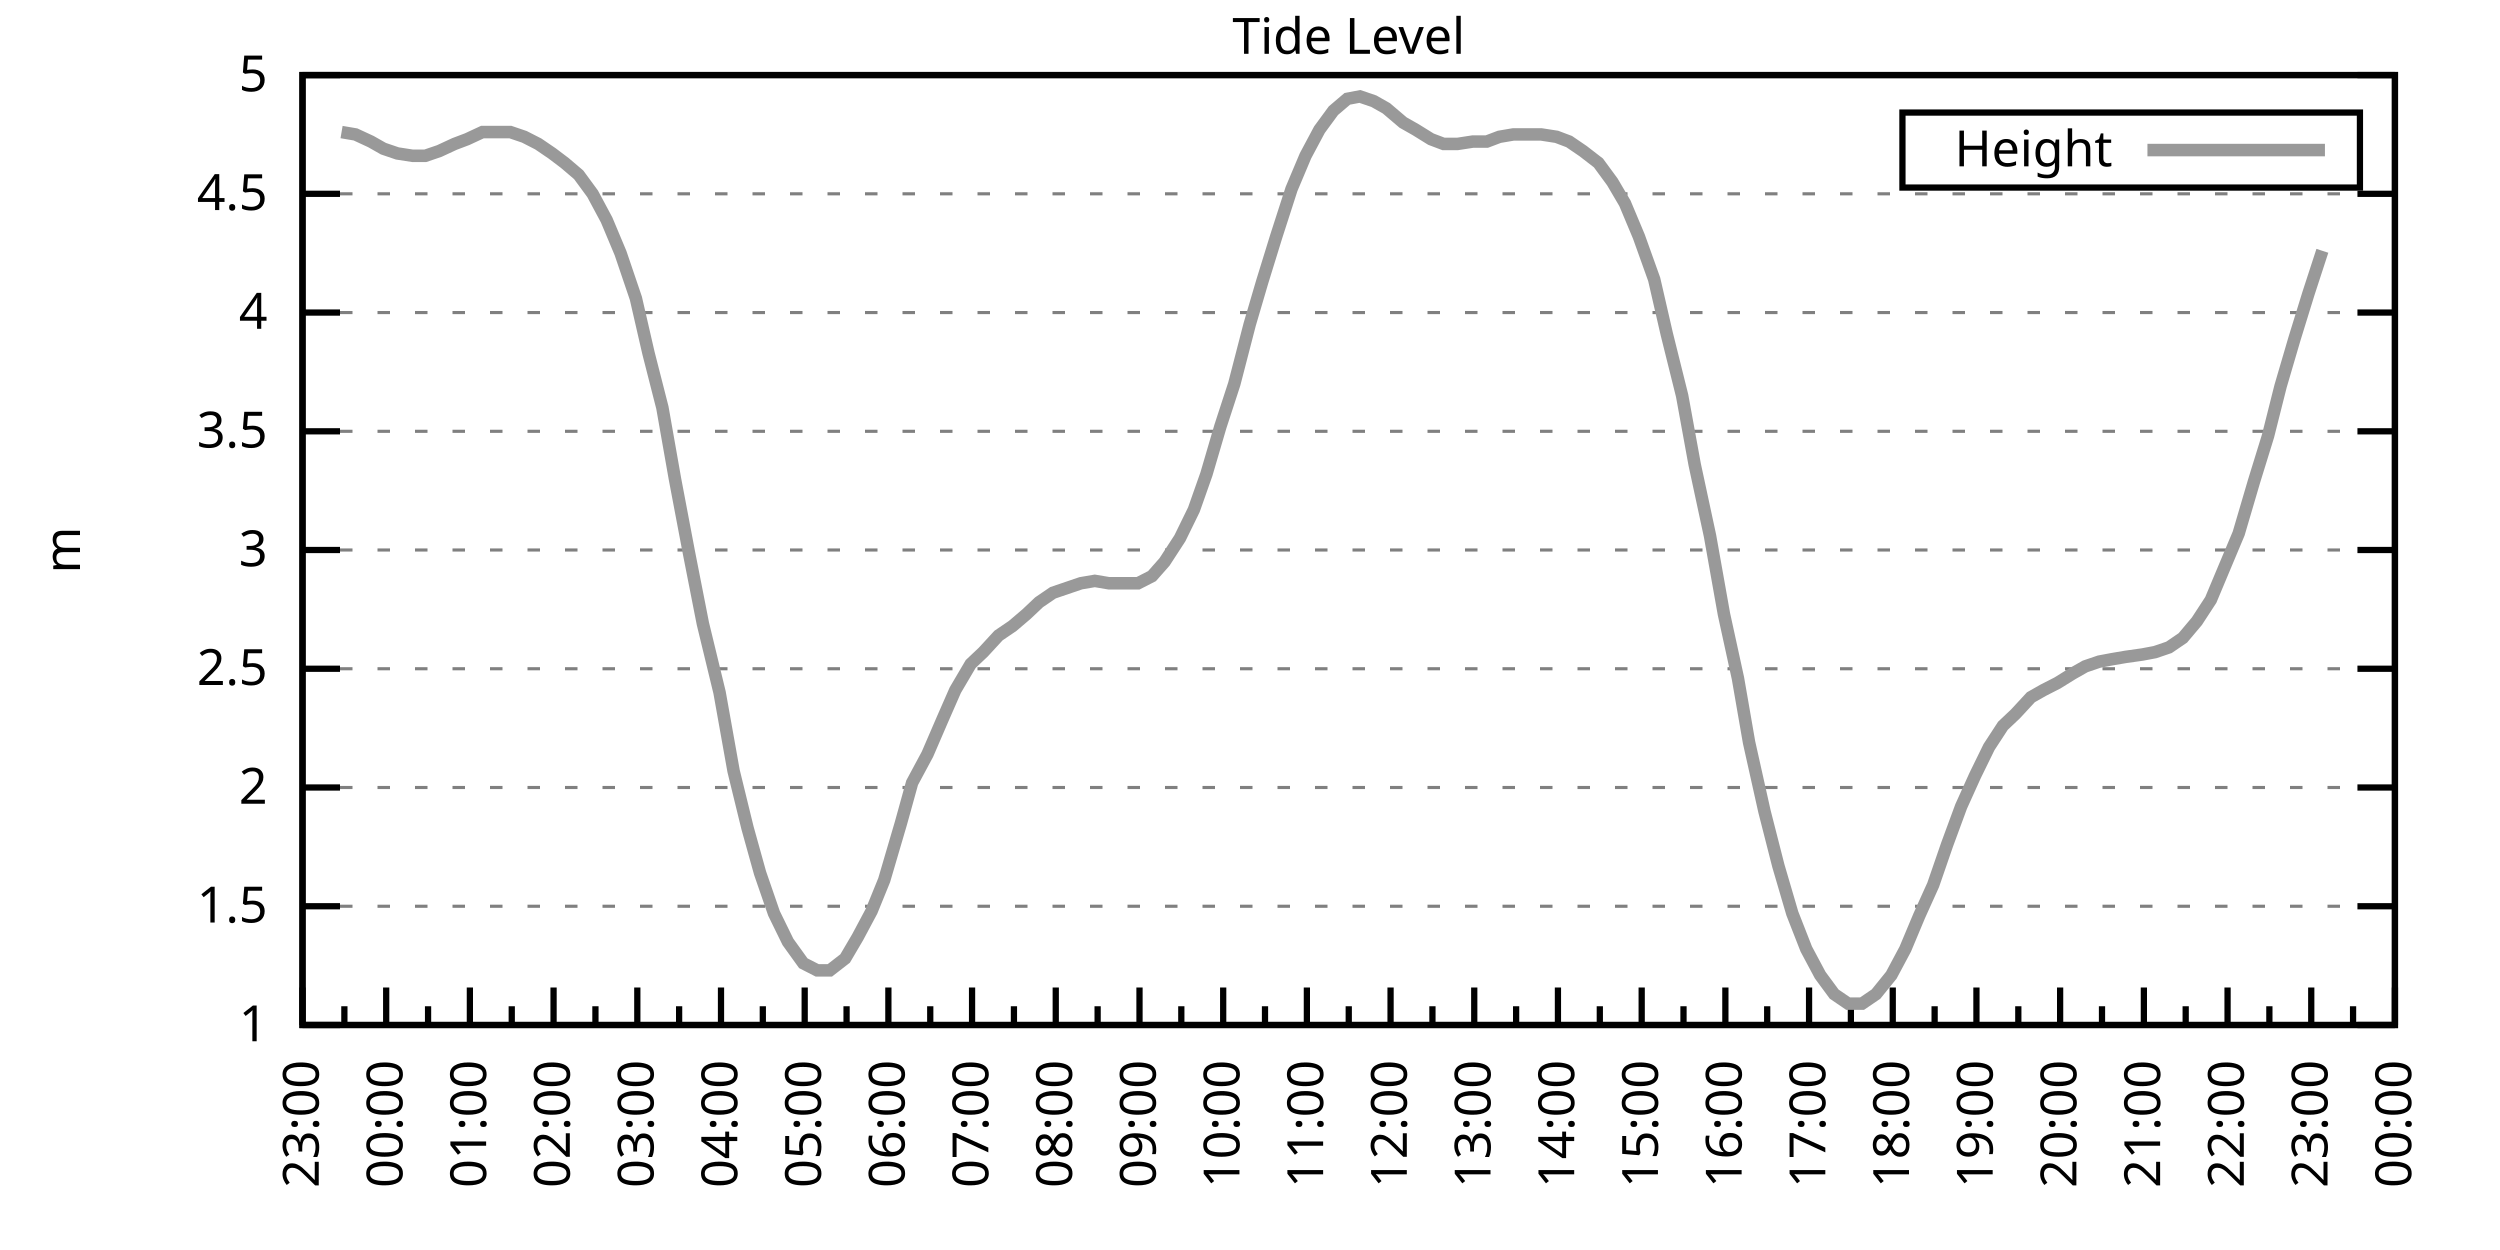
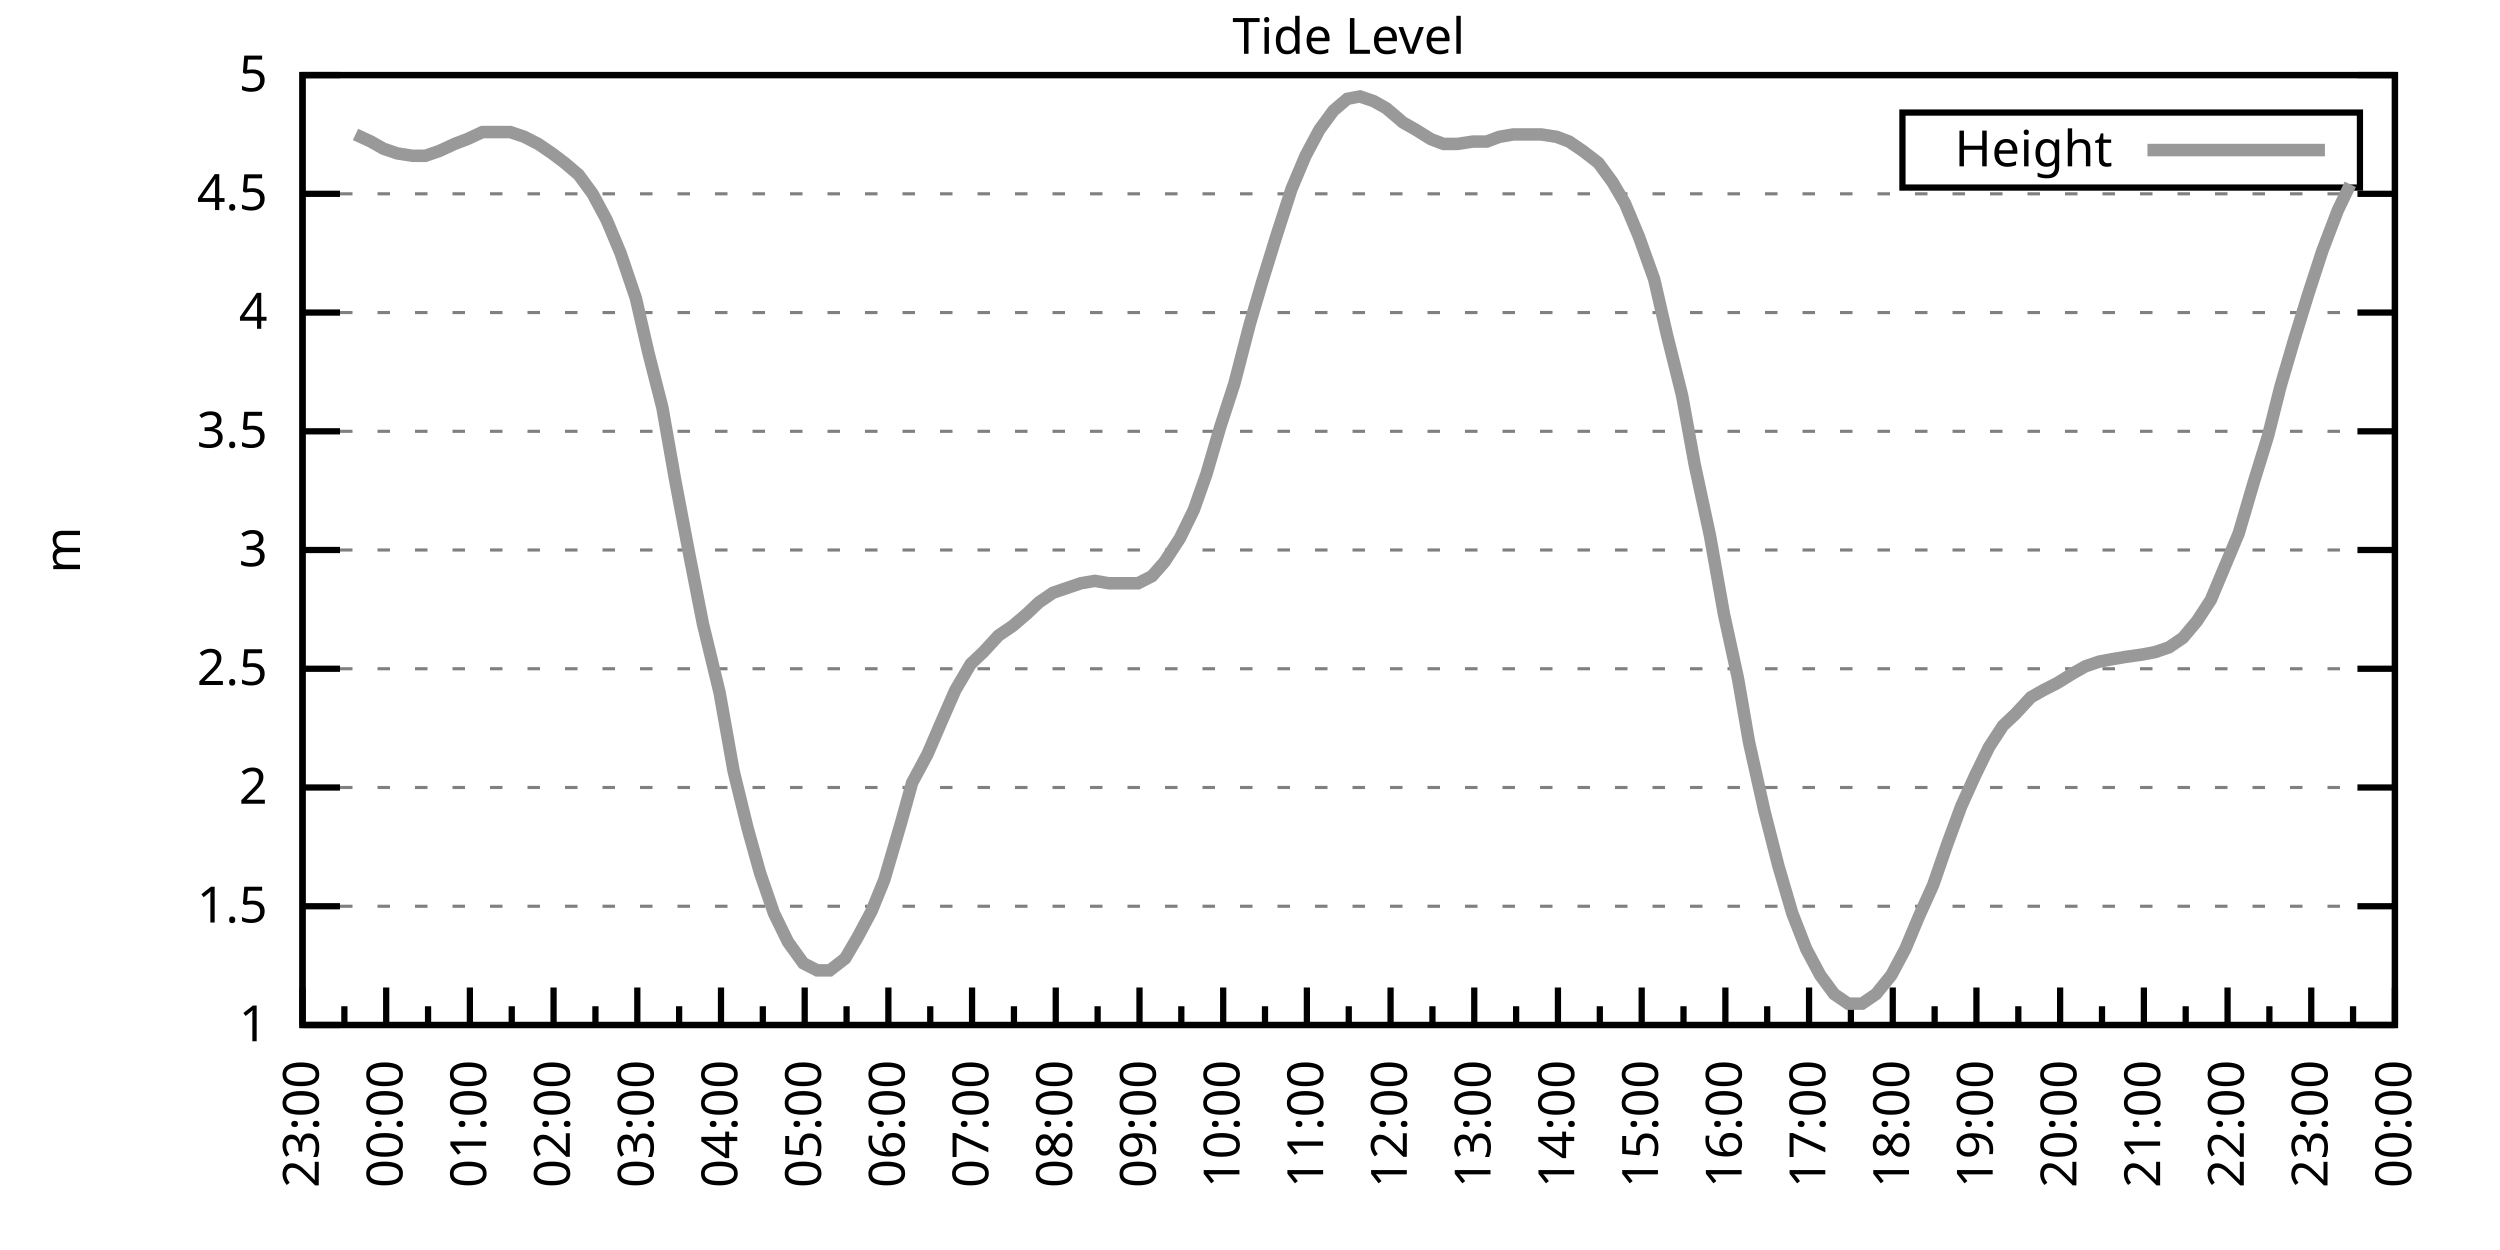
<svg xmlns="http://www.w3.org/2000/svg" xmlns:xlink="http://www.w3.org/1999/xlink" width="400" height="200" viewBox="0 0 400 200">
  <g id="gnuplot_canvas">
    <rect x="0" y="0" width="400" height="200" fill="none" />
    <defs>
      <circle id="gpDot" r="0.5" stroke-width="0.5" stroke="currentColor" />
      <path id="gpPt0" stroke-width="0.333" stroke="currentColor" d="M-1,0 h2 M0,-1 v2" />
      <path id="gpPt1" stroke-width="0.333" stroke="currentColor" d="M-1,-1 L1,1 M1,-1 L-1,1" />
      <path id="gpPt2" stroke-width="0.333" stroke="currentColor" d="M-1,0 L1,0 M0,-1 L0,1 M-1,-1 L1,1 M-1,1 L1,-1" />
      <rect id="gpPt3" stroke-width="0.333" stroke="currentColor" x="-1" y="-1" width="2" height="2" />
      <rect id="gpPt4" stroke-width="0.333" stroke="currentColor" fill="currentColor" x="-1" y="-1" width="2" height="2" />
      <circle id="gpPt5" stroke-width="0.333" stroke="currentColor" cx="0" cy="0" r="1" />
      <use xlink:href="#gpPt5" id="gpPt6" fill="currentColor" stroke="none" />
      <path id="gpPt7" stroke-width="0.333" stroke="currentColor" d="M0,-1.33 L-1.33,0.67 L1.33,0.67 z" />
      <use xlink:href="#gpPt7" id="gpPt8" fill="currentColor" stroke="none" />
      <use xlink:href="#gpPt7" id="gpPt9" stroke="currentColor" transform="rotate(180)" />
      <use xlink:href="#gpPt9" id="gpPt10" fill="currentColor" stroke="none" />
      <use xlink:href="#gpPt3" id="gpPt11" stroke="currentColor" transform="rotate(45)" />
      <use xlink:href="#gpPt11" id="gpPt12" fill="currentColor" stroke="none" />
      <path id="gpPt13" stroke-width="0.333" stroke="currentColor" d="M0,1.330 L1.265,0.411 L0.782,-1.067 L-0.782,-1.076 L-1.265,0.411 z" />
      <use xlink:href="#gpPt13" id="gpPt14" fill="currentColor" stroke="none" />
      <filter id="textbox" filterUnits="objectBoundingBox" x="0" y="0" height="1" width="1">
        <feFlood flood-color="white" flood-opacity="1" result="bgnd" />
        <feComposite in="SourceGraphic" in2="bgnd" operator="atop" />
      </filter>
      <filter id="greybox" filterUnits="objectBoundingBox" x="0" y="0" height="1" width="1">
        <feFlood flood-color="lightgrey" flood-opacity="1" result="grey" />
        <feComposite in="SourceGraphic" in2="grey" operator="atop" />
      </filter>
    </defs>
    <g fill="none" color="white" stroke="currentColor" stroke-width="1.00" stroke-linecap="butt" stroke-linejoin="miter">
</g>
    <g fill="none" color="black" stroke="currentColor" stroke-width="1.00" stroke-linecap="butt" stroke-linejoin="miter">
      <g stroke="none" shape-rendering="crispEdges">
        <polygon fill="rgb(255, 255, 255)" points="48.40,164.00 383.18,164.00 383.18,12.02 48.40,12.02 " />
      </g>
    </g>
    <g fill="none" color="black" stroke="currentColor" stroke-width="1.00" stroke-linecap="butt" stroke-linejoin="miter">
</g>
    <g fill="none" color="black" stroke="black" stroke-width="0.50" stroke-linecap="butt" stroke-linejoin="miter">
</g>
    <g fill="none" color="gray" stroke="currentColor" stroke-width="0.50" stroke-linecap="butt" stroke-linejoin="miter">
      <path stroke="gray" stroke-dasharray="2,4" class="gridline" d="M48.40,164.00 L383.19,164.00  " />
    </g>
    <g fill="none" color="gray" stroke="gray" stroke-width="1.00" stroke-linecap="butt" stroke-linejoin="miter">
</g>
    <g fill="none" color="black" stroke="currentColor" stroke-width="1.00" stroke-linecap="butt" stroke-linejoin="miter">
      <path stroke="black" d="M48.40,164.00 L54.40,164.00 M383.19,164.00 L377.19,164.00  " />
      <g transform="translate(42.80,166.60)" stroke="none" fill="black" font-family="Sans" font-size="8.00" text-anchor="end">
        <text>
          <tspan font-family="Sans"> 1</tspan>
        </text>
      </g>
    </g>
    <g fill="none" color="black" stroke="currentColor" stroke-width="1.00" stroke-linecap="butt" stroke-linejoin="miter">
</g>
    <g fill="none" color="black" stroke="black" stroke-width="0.50" stroke-linecap="butt" stroke-linejoin="miter">
</g>
    <g fill="none" color="gray" stroke="currentColor" stroke-width="0.50" stroke-linecap="butt" stroke-linejoin="miter">
      <path stroke="gray" stroke-dasharray="2,4" class="gridline" d="M48.40,145.00 L383.19,145.00  " />
    </g>
    <g fill="none" color="gray" stroke="gray" stroke-width="1.00" stroke-linecap="butt" stroke-linejoin="miter">
</g>
    <g fill="none" color="black" stroke="currentColor" stroke-width="1.00" stroke-linecap="butt" stroke-linejoin="miter">
      <path stroke="black" d="M48.40,145.00 L54.40,145.00 M383.19,145.00 L377.19,145.00  " />
      <g transform="translate(42.80,147.60)" stroke="none" fill="black" font-family="Sans" font-size="8.00" text-anchor="end">
        <text>
          <tspan font-family="Sans"> 1.5</tspan>
        </text>
      </g>
    </g>
    <g fill="none" color="black" stroke="currentColor" stroke-width="1.00" stroke-linecap="butt" stroke-linejoin="miter">
</g>
    <g fill="none" color="black" stroke="black" stroke-width="0.50" stroke-linecap="butt" stroke-linejoin="miter">
</g>
    <g fill="none" color="gray" stroke="currentColor" stroke-width="0.50" stroke-linecap="butt" stroke-linejoin="miter">
      <path stroke="gray" stroke-dasharray="2,4" class="gridline" d="M48.40,126.00 L383.19,126.00  " />
    </g>
    <g fill="none" color="gray" stroke="gray" stroke-width="1.00" stroke-linecap="butt" stroke-linejoin="miter">
</g>
    <g fill="none" color="black" stroke="currentColor" stroke-width="1.00" stroke-linecap="butt" stroke-linejoin="miter">
      <path stroke="black" d="M48.40,126.00 L54.40,126.00 M383.19,126.00 L377.19,126.00  " />
      <g transform="translate(42.80,128.60)" stroke="none" fill="black" font-family="Sans" font-size="8.00" text-anchor="end">
        <text>
          <tspan font-family="Sans"> 2</tspan>
        </text>
      </g>
    </g>
    <g fill="none" color="black" stroke="currentColor" stroke-width="1.00" stroke-linecap="butt" stroke-linejoin="miter">
</g>
    <g fill="none" color="black" stroke="black" stroke-width="0.50" stroke-linecap="butt" stroke-linejoin="miter">
</g>
    <g fill="none" color="gray" stroke="currentColor" stroke-width="0.50" stroke-linecap="butt" stroke-linejoin="miter">
      <path stroke="gray" stroke-dasharray="2,4" class="gridline" d="M48.40,107.00 L383.19,107.00  " />
    </g>
    <g fill="none" color="gray" stroke="gray" stroke-width="1.00" stroke-linecap="butt" stroke-linejoin="miter">
</g>
    <g fill="none" color="black" stroke="currentColor" stroke-width="1.00" stroke-linecap="butt" stroke-linejoin="miter">
      <path stroke="black" d="M48.40,107.00 L54.40,107.00 M383.19,107.00 L377.19,107.00  " />
      <g transform="translate(42.80,109.60)" stroke="none" fill="black" font-family="Sans" font-size="8.00" text-anchor="end">
        <text>
          <tspan font-family="Sans"> 2.5</tspan>
        </text>
      </g>
    </g>
    <g fill="none" color="black" stroke="currentColor" stroke-width="1.00" stroke-linecap="butt" stroke-linejoin="miter">
</g>
    <g fill="none" color="black" stroke="black" stroke-width="0.50" stroke-linecap="butt" stroke-linejoin="miter">
</g>
    <g fill="none" color="gray" stroke="currentColor" stroke-width="0.50" stroke-linecap="butt" stroke-linejoin="miter">
      <path stroke="gray" stroke-dasharray="2,4" class="gridline" d="M48.40,88.00 L383.19,88.00  " />
    </g>
    <g fill="none" color="gray" stroke="gray" stroke-width="1.00" stroke-linecap="butt" stroke-linejoin="miter">
</g>
    <g fill="none" color="black" stroke="currentColor" stroke-width="1.00" stroke-linecap="butt" stroke-linejoin="miter">
      <path stroke="black" d="M48.40,88.00 L54.40,88.00 M383.19,88.00 L377.19,88.00  " />
      <g transform="translate(42.80,90.60)" stroke="none" fill="black" font-family="Sans" font-size="8.00" text-anchor="end">
        <text>
          <tspan font-family="Sans"> 3</tspan>
        </text>
      </g>
    </g>
    <g fill="none" color="black" stroke="currentColor" stroke-width="1.00" stroke-linecap="butt" stroke-linejoin="miter">
</g>
    <g fill="none" color="black" stroke="black" stroke-width="0.50" stroke-linecap="butt" stroke-linejoin="miter">
</g>
    <g fill="none" color="gray" stroke="currentColor" stroke-width="0.50" stroke-linecap="butt" stroke-linejoin="miter">
      <path stroke="gray" stroke-dasharray="2,4" class="gridline" d="M48.40,69.01 L383.19,69.01  " />
    </g>
    <g fill="none" color="gray" stroke="gray" stroke-width="1.00" stroke-linecap="butt" stroke-linejoin="miter">
</g>
    <g fill="none" color="black" stroke="currentColor" stroke-width="1.00" stroke-linecap="butt" stroke-linejoin="miter">
      <path stroke="black" d="M48.40,69.01 L54.40,69.01 M383.19,69.01 L377.19,69.01  " />
      <g transform="translate(42.80,71.61)" stroke="none" fill="black" font-family="Sans" font-size="8.00" text-anchor="end">
        <text>
          <tspan font-family="Sans"> 3.5</tspan>
        </text>
      </g>
    </g>
    <g fill="none" color="black" stroke="currentColor" stroke-width="1.00" stroke-linecap="butt" stroke-linejoin="miter">
</g>
    <g fill="none" color="black" stroke="black" stroke-width="0.50" stroke-linecap="butt" stroke-linejoin="miter">
</g>
    <g fill="none" color="gray" stroke="currentColor" stroke-width="0.50" stroke-linecap="butt" stroke-linejoin="miter">
      <path stroke="gray" stroke-dasharray="2,4" class="gridline" d="M48.40,50.01 L383.19,50.01  " />
    </g>
    <g fill="none" color="gray" stroke="gray" stroke-width="1.00" stroke-linecap="butt" stroke-linejoin="miter">
</g>
    <g fill="none" color="black" stroke="currentColor" stroke-width="1.00" stroke-linecap="butt" stroke-linejoin="miter">
      <path stroke="black" d="M48.40,50.01 L54.40,50.01 M383.19,50.01 L377.19,50.01  " />
      <g transform="translate(42.80,52.61)" stroke="none" fill="black" font-family="Sans" font-size="8.00" text-anchor="end">
        <text>
          <tspan font-family="Sans"> 4</tspan>
        </text>
      </g>
    </g>
    <g fill="none" color="black" stroke="currentColor" stroke-width="1.00" stroke-linecap="butt" stroke-linejoin="miter">
</g>
    <g fill="none" color="black" stroke="black" stroke-width="0.50" stroke-linecap="butt" stroke-linejoin="miter">
</g>
    <g fill="none" color="gray" stroke="currentColor" stroke-width="0.50" stroke-linecap="butt" stroke-linejoin="miter">
      <path stroke="gray" stroke-dasharray="2,4" class="gridline" d="M48.40,31.01 L383.19,31.01  " />
    </g>
    <g fill="none" color="gray" stroke="gray" stroke-width="1.00" stroke-linecap="butt" stroke-linejoin="miter">
</g>
    <g fill="none" color="black" stroke="currentColor" stroke-width="1.00" stroke-linecap="butt" stroke-linejoin="miter">
      <path stroke="black" d="M48.40,31.01 L54.40,31.01 M383.19,31.01 L377.19,31.01  " />
      <g transform="translate(42.80,33.61)" stroke="none" fill="black" font-family="Sans" font-size="8.00" text-anchor="end">
        <text>
          <tspan font-family="Sans"> 4.5</tspan>
        </text>
      </g>
    </g>
    <g fill="none" color="black" stroke="currentColor" stroke-width="1.00" stroke-linecap="butt" stroke-linejoin="miter">
</g>
    <g fill="none" color="black" stroke="black" stroke-width="0.50" stroke-linecap="butt" stroke-linejoin="miter">
</g>
    <g fill="none" color="gray" stroke="currentColor" stroke-width="0.50" stroke-linecap="butt" stroke-linejoin="miter">
      <path stroke="gray" stroke-dasharray="2,4" class="gridline" d="M48.40,12.01 L383.19,12.01  " />
    </g>
    <g fill="none" color="gray" stroke="gray" stroke-width="1.00" stroke-linecap="butt" stroke-linejoin="miter">
</g>
    <g fill="none" color="black" stroke="currentColor" stroke-width="1.00" stroke-linecap="butt" stroke-linejoin="miter">
      <path stroke="black" d="M48.40,12.01 L54.40,12.01 M383.19,12.01 L377.19,12.01  " />
      <g transform="translate(42.80,14.61)" stroke="none" fill="black" font-family="Sans" font-size="8.00" text-anchor="end">
        <text>
          <tspan font-family="Sans"> 5</tspan>
        </text>
      </g>
    </g>
    <g fill="none" color="black" stroke="currentColor" stroke-width="1.00" stroke-linecap="butt" stroke-linejoin="miter">
      <path stroke="black" d="M48.40,164.00 L48.40,158.00  " />
      <g transform="translate(51.00,169.60) rotate(270)" stroke="none" fill="black" font-family="Sans" font-size="8.00" text-anchor="end">
        <text>
          <tspan font-family="Sans">23:00</tspan>
        </text>
      </g>
    </g>
    <g fill="none" color="black" stroke="currentColor" stroke-width="1.00" stroke-linecap="butt" stroke-linejoin="miter">
      <path stroke="black" d="M55.10,164.00 L55.10,161.00 M61.79,164.00 L61.79,158.00  " />
      <g transform="translate(64.39,169.60) rotate(270)" stroke="none" fill="black" font-family="Sans" font-size="8.00" text-anchor="end">
        <text>
          <tspan font-family="Sans">00:00</tspan>
        </text>
      </g>
    </g>
    <g fill="none" color="black" stroke="currentColor" stroke-width="1.00" stroke-linecap="butt" stroke-linejoin="miter">
      <path stroke="black" d="M68.49,164.00 L68.49,161.00 M75.18,164.00 L75.18,158.00  " />
      <g transform="translate(77.78,169.60) rotate(270)" stroke="none" fill="black" font-family="Sans" font-size="8.00" text-anchor="end">
        <text>
          <tspan font-family="Sans">01:00</tspan>
        </text>
      </g>
    </g>
    <g fill="none" color="black" stroke="currentColor" stroke-width="1.00" stroke-linecap="butt" stroke-linejoin="miter">
      <path stroke="black" d="M81.88,164.00 L81.88,161.00 M88.57,164.00 L88.57,158.00  " />
      <g transform="translate(91.17,169.60) rotate(270)" stroke="none" fill="black" font-family="Sans" font-size="8.00" text-anchor="end">
        <text>
          <tspan font-family="Sans">02:00</tspan>
        </text>
      </g>
    </g>
    <g fill="none" color="black" stroke="currentColor" stroke-width="1.00" stroke-linecap="butt" stroke-linejoin="miter">
      <path stroke="black" d="M95.27,164.00 L95.27,161.00 M101.97,164.00 L101.97,158.00  " />
      <g transform="translate(104.57,169.60) rotate(270)" stroke="none" fill="black" font-family="Sans" font-size="8.00" text-anchor="end">
        <text>
          <tspan font-family="Sans">03:00</tspan>
        </text>
      </g>
    </g>
    <g fill="none" color="black" stroke="currentColor" stroke-width="1.00" stroke-linecap="butt" stroke-linejoin="miter">
      <path stroke="black" d="M108.66,164.00 L108.66,161.00 M115.36,164.00 L115.36,158.00  " />
      <g transform="translate(117.96,169.60) rotate(270)" stroke="none" fill="black" font-family="Sans" font-size="8.00" text-anchor="end">
        <text>
          <tspan font-family="Sans">04:00</tspan>
        </text>
      </g>
    </g>
    <g fill="none" color="black" stroke="currentColor" stroke-width="1.00" stroke-linecap="butt" stroke-linejoin="miter">
      <path stroke="black" d="M122.05,164.00 L122.05,161.00 M128.75,164.00 L128.75,158.00  " />
      <g transform="translate(131.35,169.60) rotate(270)" stroke="none" fill="black" font-family="Sans" font-size="8.00" text-anchor="end">
        <text>
          <tspan font-family="Sans">05:00</tspan>
        </text>
      </g>
    </g>
    <g fill="none" color="black" stroke="currentColor" stroke-width="1.00" stroke-linecap="butt" stroke-linejoin="miter">
      <path stroke="black" d="M135.45,164.00 L135.45,161.00 M142.14,164.00 L142.14,158.00  " />
      <g transform="translate(144.74,169.60) rotate(270)" stroke="none" fill="black" font-family="Sans" font-size="8.00" text-anchor="end">
        <text>
          <tspan font-family="Sans">06:00</tspan>
        </text>
      </g>
    </g>
    <g fill="none" color="black" stroke="currentColor" stroke-width="1.00" stroke-linecap="butt" stroke-linejoin="miter">
      <path stroke="black" d="M148.84,164.00 L148.84,161.00 M155.53,164.00 L155.53,158.00  " />
      <g transform="translate(158.13,169.60) rotate(270)" stroke="none" fill="black" font-family="Sans" font-size="8.00" text-anchor="end">
        <text>
          <tspan font-family="Sans">07:00</tspan>
        </text>
      </g>
    </g>
    <g fill="none" color="black" stroke="currentColor" stroke-width="1.00" stroke-linecap="butt" stroke-linejoin="miter">
      <path stroke="black" d="M162.23,164.00 L162.23,161.00 M168.92,164.00 L168.92,158.00  " />
      <g transform="translate(171.52,169.60) rotate(270)" stroke="none" fill="black" font-family="Sans" font-size="8.00" text-anchor="end">
        <text>
          <tspan font-family="Sans">08:00</tspan>
        </text>
      </g>
    </g>
    <g fill="none" color="black" stroke="currentColor" stroke-width="1.00" stroke-linecap="butt" stroke-linejoin="miter">
      <path stroke="black" d="M175.62,164.00 L175.62,161.00 M182.32,164.00 L182.32,158.00  " />
      <g transform="translate(184.92,169.60) rotate(270)" stroke="none" fill="black" font-family="Sans" font-size="8.00" text-anchor="end">
        <text>
          <tspan font-family="Sans">09:00</tspan>
        </text>
      </g>
    </g>
    <g fill="none" color="black" stroke="currentColor" stroke-width="1.00" stroke-linecap="butt" stroke-linejoin="miter">
      <path stroke="black" d="M189.01,164.00 L189.01,161.00 M195.71,164.00 L195.71,158.00  " />
      <g transform="translate(198.31,169.60) rotate(270)" stroke="none" fill="black" font-family="Sans" font-size="8.00" text-anchor="end">
        <text>
          <tspan font-family="Sans">10:00</tspan>
        </text>
      </g>
    </g>
    <g fill="none" color="black" stroke="currentColor" stroke-width="1.00" stroke-linecap="butt" stroke-linejoin="miter">
      <path stroke="black" d="M202.40,164.00 L202.40,161.00 M209.10,164.00 L209.10,158.00  " />
      <g transform="translate(211.70,169.60) rotate(270)" stroke="none" fill="black" font-family="Sans" font-size="8.00" text-anchor="end">
        <text>
          <tspan font-family="Sans">11:00</tspan>
        </text>
      </g>
    </g>
    <g fill="none" color="black" stroke="currentColor" stroke-width="1.00" stroke-linecap="butt" stroke-linejoin="miter">
      <path stroke="black" d="M215.80,164.00 L215.80,161.00 M222.49,164.00 L222.49,158.00  " />
      <g transform="translate(225.09,169.60) rotate(270)" stroke="none" fill="black" font-family="Sans" font-size="8.00" text-anchor="end">
        <text>
          <tspan font-family="Sans">12:00</tspan>
        </text>
      </g>
    </g>
    <g fill="none" color="black" stroke="currentColor" stroke-width="1.00" stroke-linecap="butt" stroke-linejoin="miter">
      <path stroke="black" d="M229.19,164.00 L229.19,161.00 M235.88,164.00 L235.88,158.00  " />
      <g transform="translate(238.48,169.60) rotate(270)" stroke="none" fill="black" font-family="Sans" font-size="8.00" text-anchor="end">
        <text>
          <tspan font-family="Sans">13:00</tspan>
        </text>
      </g>
    </g>
    <g fill="none" color="black" stroke="currentColor" stroke-width="1.00" stroke-linecap="butt" stroke-linejoin="miter">
      <path stroke="black" d="M242.58,164.00 L242.58,161.00 M249.27,164.00 L249.27,158.00  " />
      <g transform="translate(251.87,169.60) rotate(270)" stroke="none" fill="black" font-family="Sans" font-size="8.00" text-anchor="end">
        <text>
          <tspan font-family="Sans">14:00</tspan>
        </text>
      </g>
    </g>
    <g fill="none" color="black" stroke="currentColor" stroke-width="1.00" stroke-linecap="butt" stroke-linejoin="miter">
      <path stroke="black" d="M255.97,164.00 L255.97,161.00 M262.67,164.00 L262.67,158.00  " />
      <g transform="translate(265.27,169.60) rotate(270)" stroke="none" fill="black" font-family="Sans" font-size="8.00" text-anchor="end">
        <text>
          <tspan font-family="Sans">15:00</tspan>
        </text>
      </g>
    </g>
    <g fill="none" color="black" stroke="currentColor" stroke-width="1.00" stroke-linecap="butt" stroke-linejoin="miter">
      <path stroke="black" d="M269.36,164.00 L269.36,161.00 M276.06,164.00 L276.06,158.00  " />
      <g transform="translate(278.66,169.60) rotate(270)" stroke="none" fill="black" font-family="Sans" font-size="8.00" text-anchor="end">
        <text>
          <tspan font-family="Sans">16:00</tspan>
        </text>
      </g>
    </g>
    <g fill="none" color="black" stroke="currentColor" stroke-width="1.00" stroke-linecap="butt" stroke-linejoin="miter">
      <path stroke="black" d="M282.75,164.00 L282.75,161.00 M289.45,164.00 L289.45,158.00  " />
      <g transform="translate(292.05,169.60) rotate(270)" stroke="none" fill="black" font-family="Sans" font-size="8.00" text-anchor="end">
        <text>
          <tspan font-family="Sans">17:00</tspan>
        </text>
      </g>
    </g>
    <g fill="none" color="black" stroke="currentColor" stroke-width="1.00" stroke-linecap="butt" stroke-linejoin="miter">
      <path stroke="black" d="M296.14,164.00 L296.14,161.00 M302.84,164.00 L302.84,158.00  " />
      <g transform="translate(305.44,169.60) rotate(270)" stroke="none" fill="black" font-family="Sans" font-size="8.00" text-anchor="end">
        <text>
          <tspan font-family="Sans">18:00</tspan>
        </text>
      </g>
    </g>
    <g fill="none" color="black" stroke="currentColor" stroke-width="1.00" stroke-linecap="butt" stroke-linejoin="miter">
      <path stroke="black" d="M309.54,164.00 L309.54,161.00 M316.23,164.00 L316.23,158.00  " />
      <g transform="translate(318.83,169.60) rotate(270)" stroke="none" fill="black" font-family="Sans" font-size="8.00" text-anchor="end">
        <text>
          <tspan font-family="Sans">19:00</tspan>
        </text>
      </g>
    </g>
    <g fill="none" color="black" stroke="currentColor" stroke-width="1.00" stroke-linecap="butt" stroke-linejoin="miter">
      <path stroke="black" d="M322.93,164.00 L322.93,161.00 M329.62,164.00 L329.62,158.00  " />
      <g transform="translate(332.22,169.60) rotate(270)" stroke="none" fill="black" font-family="Sans" font-size="8.00" text-anchor="end">
        <text>
          <tspan font-family="Sans">20:00</tspan>
        </text>
      </g>
    </g>
    <g fill="none" color="black" stroke="currentColor" stroke-width="1.00" stroke-linecap="butt" stroke-linejoin="miter">
      <path stroke="black" d="M336.32,164.00 L336.32,161.00 M343.02,164.00 L343.02,158.00  " />
      <g transform="translate(345.62,169.60) rotate(270)" stroke="none" fill="black" font-family="Sans" font-size="8.00" text-anchor="end">
        <text>
          <tspan font-family="Sans">21:00</tspan>
        </text>
      </g>
    </g>
    <g fill="none" color="black" stroke="currentColor" stroke-width="1.00" stroke-linecap="butt" stroke-linejoin="miter">
      <path stroke="black" d="M349.71,164.00 L349.71,161.00 M356.41,164.00 L356.41,158.00  " />
      <g transform="translate(359.01,169.60) rotate(270)" stroke="none" fill="black" font-family="Sans" font-size="8.00" text-anchor="end">
        <text>
          <tspan font-family="Sans">22:00</tspan>
        </text>
      </g>
    </g>
    <g fill="none" color="black" stroke="currentColor" stroke-width="1.00" stroke-linecap="butt" stroke-linejoin="miter">
      <path stroke="black" d="M363.10,164.00 L363.10,161.00 M369.80,164.00 L369.80,158.00  " />
      <g transform="translate(372.40,169.60) rotate(270)" stroke="none" fill="black" font-family="Sans" font-size="8.00" text-anchor="end">
        <text>
          <tspan font-family="Sans">23:00</tspan>
        </text>
      </g>
    </g>
    <g fill="none" color="black" stroke="currentColor" stroke-width="1.00" stroke-linecap="butt" stroke-linejoin="miter">
      <path stroke="black" d="M376.49,164.00 L376.49,161.00 M383.19,164.00 L383.19,158.00  " />
      <g transform="translate(385.79,169.60) rotate(270)" stroke="none" fill="black" font-family="Sans" font-size="8.00" text-anchor="end">
        <text>
          <tspan font-family="Sans">00:00</tspan>
        </text>
      </g>
    </g>
    <g fill="none" color="black" stroke="currentColor" stroke-width="1.00" stroke-linecap="butt" stroke-linejoin="miter">
</g>
    <g fill="none" color="black" stroke="currentColor" stroke-width="1.00" stroke-linecap="butt" stroke-linejoin="miter">
      <path stroke="black" d="M48.40,12.01 L48.40,164.00 L383.19,164.00 L383.19,12.01 L48.40,12.01 Z  " />
    </g>
    <g fill="none" color="black" stroke="currentColor" stroke-width="1.00" stroke-linecap="butt" stroke-linejoin="miter">
      <g transform="translate(12.80,88.01) rotate(270)" stroke="none" fill="black" font-family="Sans" font-size="8.00" text-anchor="middle">
        <text>
          <tspan font-family="Sans">m</tspan>
        </text>
      </g>
    </g>
    <g fill="none" color="black" stroke="currentColor" stroke-width="1.00" stroke-linecap="butt" stroke-linejoin="miter">
</g>
    <g fill="none" color="black" stroke="currentColor" stroke-width="1.00" stroke-linecap="butt" stroke-linejoin="miter">
      <path stroke="black" d="M304.39,30.01 L304.39,18.01 L377.59,18.01 L377.59,30.01 L304.39,30.01 Z  " />
    </g>
    <g id="Tide_level_plot_1">
      <g fill="none" color="white" stroke="black" stroke-width="2.00" stroke-linecap="butt" stroke-linejoin="miter">
</g>
      <g fill="none" color="black" stroke="currentColor" stroke-width="2.00" stroke-linecap="butt" stroke-linejoin="miter">
        <g transform="translate(337.99,26.61)" stroke="none" fill="black" font-family="Sans" font-size="8.00" text-anchor="end">
          <text>
            <tspan font-family="Sans">Height</tspan>
          </text>
        </g>
      </g>
      <g fill="none" color="black" stroke="currentColor" stroke-width="2.00" stroke-linecap="butt" stroke-linejoin="miter">
-         <path stroke="rgb(153, 153, 153)" d="M343.59,24.01 L371.99,24.01 M54.65,21.13 L56.88,21.51 L59.34,22.65 L61.35,23.79 L63.58,24.55 L66.03,24.93   L68.04,24.93 L70.27,24.17 L72.73,23.03 L74.74,22.27 L77.19,21.13 L79.42,21.13 L81.66,21.13 L83.89,21.89   L86.12,23.03 L88.35,24.55 L90.36,26.07 L92.59,27.97 L94.82,31.01 L97.06,35.19 L99.29,40.51 L101.74,47.73   L103.75,56.47 L105.98,65.21 L107.99,76.61 L110.22,88.38 L112.46,99.78 L115.13,110.80 L117.37,123.34 L119.60,132.46   L121.61,139.68 L123.84,146.14 L126.07,150.70 L128.53,154.12 L130.76,155.26 L132.77,155.26 L135.22,153.36 L137.23,149.94   L139.46,145.76 L141.47,140.82 L144.15,131.70 L145.94,125.24 L148.39,120.68 L150.85,114.98 L152.85,110.42 L155.31,106.24   L157.32,104.34 L159.77,101.68 L162.01,100.16 L164.24,98.26 L166.25,96.36 L168.48,94.84 L170.71,94.08 L172.94,93.32   L175.17,92.94 L177.41,93.32 L179.86,93.32 L182.09,93.32 L184.32,92.18 L186.33,89.90 L188.79,86.11 L191.02,81.55   L193.03,75.85 L195.26,68.25 L197.49,61.41 L199.95,51.91 L201.96,45.07 L204.19,37.85 L206.64,30.25 L208.88,24.93   L211.11,20.75 L213.34,17.71 L215.57,15.81 L217.58,15.43 L219.81,16.19 L221.82,17.33 L224.50,19.61 L226.51,20.75   L228.96,22.27 L230.97,23.03 L233.20,23.03 L235.66,22.65 L237.89,22.65 L239.90,21.89 L242.13,21.51 L244.59,21.51   L246.60,21.51 L249.05,21.89 L251.06,22.65 L253.29,24.17 L255.75,26.07 L257.98,29.11 L259.99,32.53 L262.22,37.85   L264.67,44.69 L266.68,53.43 L269.14,63.31 L271.15,74.33 L273.60,85.73 L275.83,98.26 L278.07,108.52 L279.85,118.78   L282.31,129.80 L284.54,138.54 L286.77,146.14 L289.00,151.84 L291.23,156.02 L293.47,159.06 L295.70,160.58 L297.93,160.58   L300.16,159.06 L302.62,156.02 L304.85,151.84 L307.08,146.52 L309.31,141.58 L311.54,135.12 L313.78,129.04 L316.01,124.10   L318.24,119.54 L320.47,116.12 L322.48,114.22 L324.94,111.56 L326.95,110.42 L329.18,109.28 L331.63,107.76 L333.64,106.62   L335.87,105.86 L337.88,105.48 L340.11,105.10 L342.79,104.72 L344.80,104.34 L347.03,103.58 L349.26,102.06 L351.50,99.40   L353.73,95.98 L355.96,90.66 L358.19,85.35 L360.65,76.99 L362.88,69.77 L364.89,61.79 L367.12,54.19 L369.35,46.97   L371.58,40.13  " />
+         <path stroke="rgb(153, 153, 153)" d="M343.59,24.01 L371.99,24.01 M56.88,21.51 L59.34,22.65 L61.35,23.79 L63.58,24.55 L66.03,24.93 L68.04,24.93   L70.27,24.17 L72.73,23.03 L74.74,22.27 L77.19,21.13 L79.42,21.13 L81.66,21.13 L83.89,21.89 L86.12,23.03   L88.35,24.55 L90.36,26.07 L92.59,27.97 L94.82,31.01 L97.06,35.19 L99.29,40.51 L101.74,47.73 L103.75,56.47   L105.98,65.21 L107.99,76.61 L110.22,88.38 L112.46,99.78 L115.13,110.80 L117.37,123.34 L119.60,132.46 L121.61,139.68   L123.84,146.14 L126.07,150.70 L128.53,154.12 L130.76,155.26 L132.77,155.26 L135.22,153.36 L137.23,149.94 L139.46,145.76   L141.47,140.82 L144.15,131.70 L145.94,125.24 L148.39,120.68 L150.85,114.98 L152.85,110.42 L155.31,106.24 L157.32,104.34   L159.77,101.68 L162.01,100.16 L164.24,98.26 L166.25,96.36 L168.48,94.84 L170.71,94.08 L172.94,93.32 L175.17,92.94   L177.41,93.32 L179.86,93.32 L182.09,93.32 L184.32,92.18 L186.33,89.90 L188.79,86.11 L191.02,81.55 L193.03,75.85   L195.26,68.25 L197.49,61.41 L199.95,51.91 L201.96,45.07 L204.19,37.85 L206.64,30.25 L208.88,24.93 L211.11,20.75   L213.34,17.71 L215.57,15.81 L217.58,15.43 L219.81,16.19 L221.82,17.33 L224.50,19.61 L226.51,20.75 L228.96,22.27   L230.97,23.03 L233.20,23.03 L235.66,22.65 L237.89,22.65 L239.90,21.89 L242.13,21.51 L244.59,21.51 L246.60,21.51   L249.05,21.89 L251.06,22.65 L253.29,24.17 L255.75,26.07 L257.98,29.11 L259.99,32.53 L262.22,37.85 L264.67,44.69   L266.68,53.43 L269.14,63.31 L271.15,74.33 L273.60,85.73 L275.83,98.26 L278.07,108.52 L279.85,118.78 L282.31,129.80   L284.54,138.54 L286.77,146.14 L289.00,151.84 L291.23,156.02 L293.47,159.06 L295.70,160.58 L297.93,160.58 L300.16,159.06   L302.62,156.02 L304.85,151.84 L307.08,146.52 L309.31,141.58 L311.54,135.12 L313.78,129.04 L316.01,124.10 L318.24,119.54   L320.47,116.12 L322.48,114.22 L324.94,111.56 L326.95,110.42 L329.18,109.28 L331.63,107.76 L333.64,106.62 L335.87,105.86   L337.88,105.48 L340.11,105.10 L342.79,104.72 L344.80,104.34 L347.03,103.58 L349.26,102.06 L351.50,99.40 L353.73,95.98   L355.96,90.66 L358.19,85.35 L360.65,76.99 L362.88,69.77 L364.89,61.79 L367.12,54.19 L369.35,46.97 L371.58,40.13   L374.04,33.67 L376.05,29.49  " />
      </g>
    </g>
    <g fill="none" color="black" stroke="currentColor" stroke-width="2.00" stroke-linecap="butt" stroke-linejoin="miter">
</g>
    <g fill="none" color="black" stroke="black" stroke-width="1.00" stroke-linecap="butt" stroke-linejoin="miter">
</g>
    <g fill="none" color="black" stroke="currentColor" stroke-width="1.00" stroke-linecap="butt" stroke-linejoin="miter">
      <path stroke="black" d="M48.40,12.01 L48.40,164.00 L383.19,164.00 L383.19,12.01 L48.40,12.01 Z  " />
    </g>
    <g fill="none" color="black" stroke="currentColor" stroke-width="1.00" stroke-linecap="butt" stroke-linejoin="miter">
      <g transform="translate(215.79,8.61)" stroke="none" fill="black" font-family="Sans" font-size="8.00" text-anchor="middle">
        <text>
          <tspan font-family="Sans">Tide Level</tspan>
        </text>
      </g>
    </g>
    <g fill="none" color="black" stroke="currentColor" stroke-width="1.00" stroke-linecap="butt" stroke-linejoin="miter">
</g>
  </g>
</svg>
